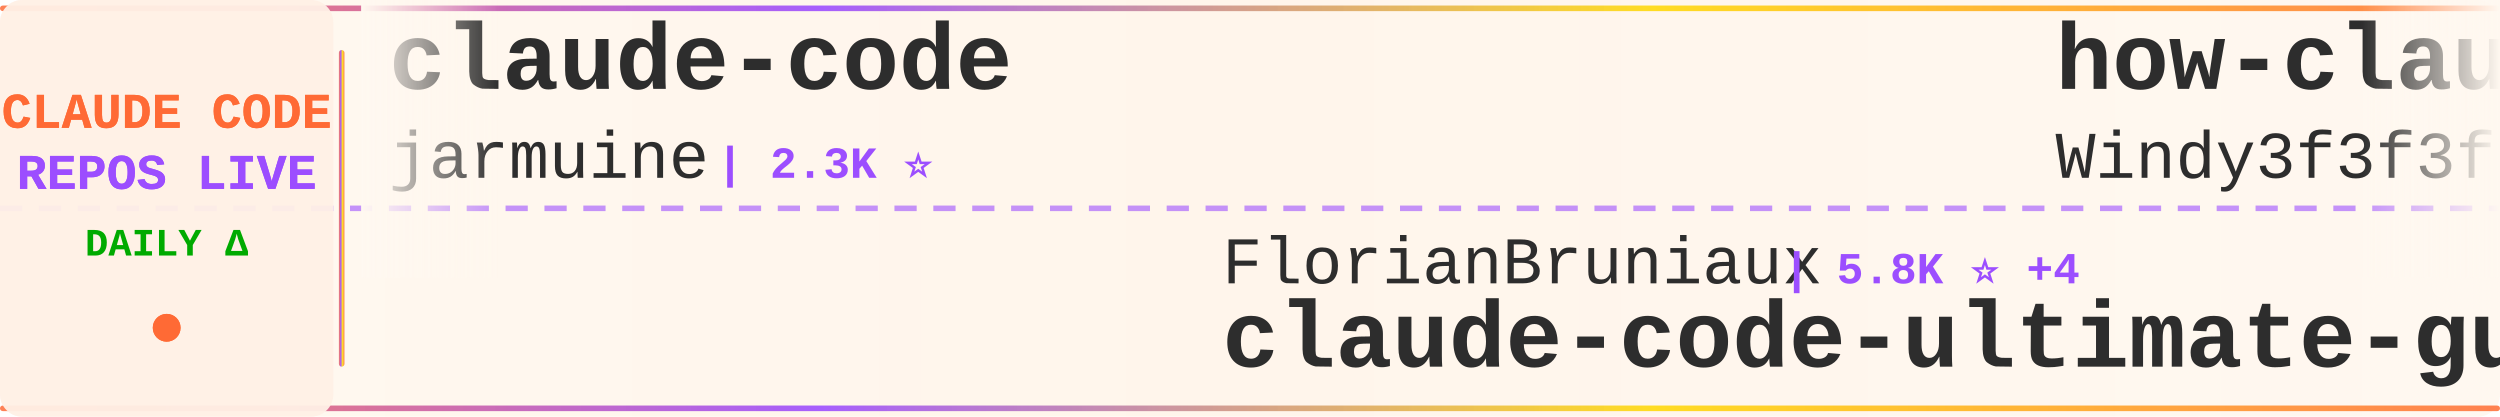
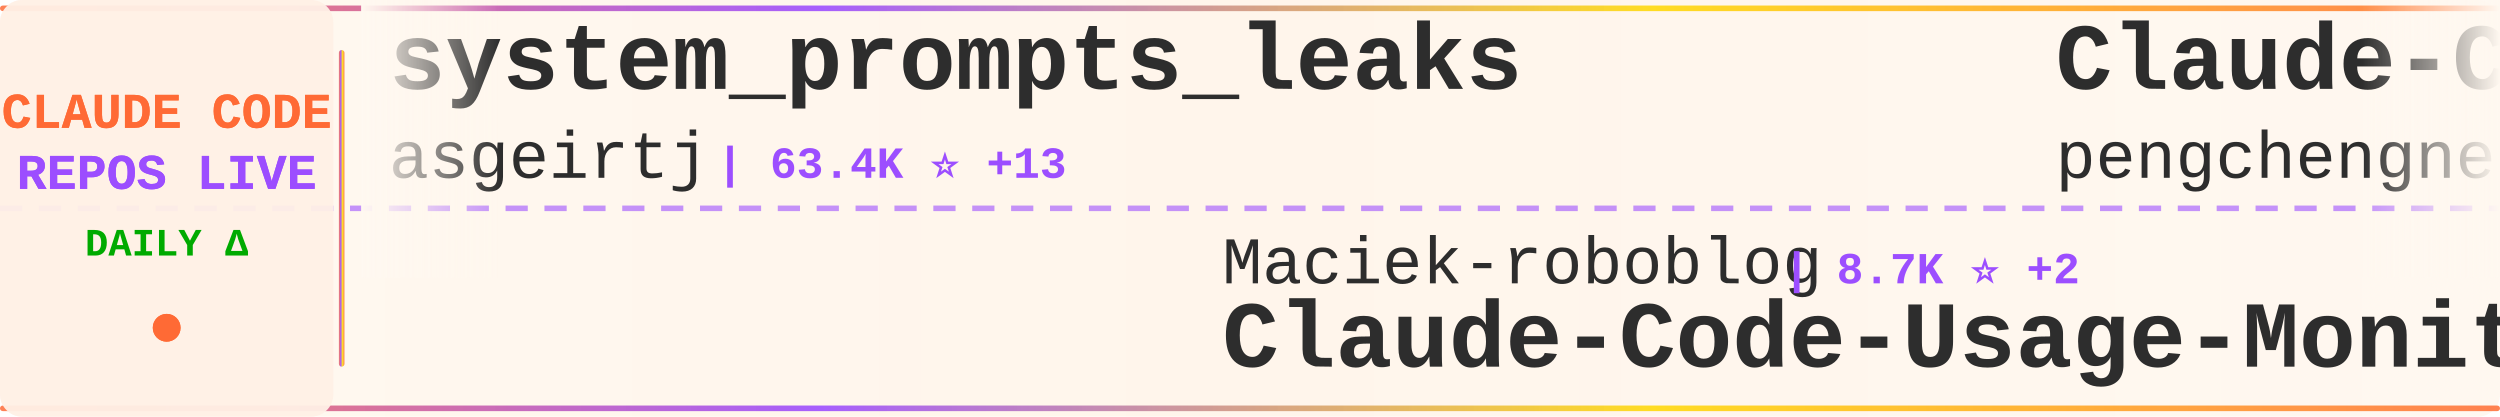
<svg xmlns="http://www.w3.org/2000/svg" width="900" height="150">
  <defs>
    <linearGradient id="tickerBg" x1="0%" y1="0%" x2="100%" y2="0%">
      <stop offset="0%" style="stop-color:#fff8f0;stop-opacity:0.98" />
      <stop offset="50%" style="stop-color:#fff5eb;stop-opacity:1" />
      <stop offset="100%" style="stop-color:#fff8f0;stop-opacity:0.98" />
    </linearGradient>
    <linearGradient id="borderGrad" x1="0%" y1="0%" x2="100%" y2="0%">
      <stop offset="0%" style="stop-color:#FF6B35;stop-opacity:0.85">
        <animate attributeName="stop-opacity" values="0.85;1;0.85" dur="2s" repeatCount="indefinite" />
      </stop>
      <stop offset="33%" style="stop-color:#9C4EFF;stop-opacity:0.9">
        <animate attributeName="stop-opacity" values="0.9;1;0.9" dur="2.2s" repeatCount="indefinite" />
      </stop>
      <stop offset="66%" style="stop-color:#FFD700;stop-opacity:0.85">
        <animate attributeName="stop-opacity" values="0.85;1;0.85" dur="1.8s" repeatCount="indefinite" />
      </stop>
      <stop offset="100%" style="stop-color:#FF6B35;stop-opacity:0.85">
        <animate attributeName="stop-opacity" values="0.85;1;0.85" dur="2s" repeatCount="indefinite" />
      </stop>
    </linearGradient>
    <filter id="textGlow">
      <feGaussianBlur stdDeviation="0.15" result="coloredBlur" />
      <feMerge>
        <feMergeNode in="coloredBlur" />
        <feMergeNode in="SourceGraphic" />
      </feMerge>
    </filter>
    <filter id="metricGlow">
      <feGaussianBlur stdDeviation="0.2" result="coloredBlur" />
      <feMerge>
        <feMergeNode in="coloredBlur" />
        <feMergeNode in="SourceGraphic" />
      </feMerge>
    </filter>
    <linearGradient id="leftFade" x1="0%" y1="0%" x2="100%" y2="0%">
      <stop offset="0%" style="stop-color:#fff8f0;stop-opacity:1" />
      <stop offset="100%" style="stop-color:#fff8f0;stop-opacity:0" />
    </linearGradient>
    <linearGradient id="rightFade" x1="0%" y1="0%" x2="100%" y2="0%">
      <stop offset="0%" style="stop-color:#fff8f0;stop-opacity:0" />
      <stop offset="100%" style="stop-color:#fff8f0;stop-opacity:1" />
    </linearGradient>
  </defs>
  <rect width="900" height="150" fill="url(#tickerBg)" rx="8" />
  <rect x="0" y="2" width="900" height="2" fill="url(#borderGrad)" rx="1" />
  <rect x="0" y="146" width="900" height="2" fill="url(#borderGrad)" rx="1" />
  <line x1="0" y1="75" x2="900" y2="75" stroke="#9C4EFF" stroke-width="2" stroke-dasharray="8 6" opacity="0.6" />
  <rect x="0" y="0" width="120" height="150" fill="#fff0e6" opacity="0.95" rx="8" />
  <text x="60" y="46" font-family="'Courier New', monospace" font-size="18" font-weight="bold" fill="#FF6B35" text-anchor="middle" filter="url(#textGlow)">
    CLAUDE CODE
  </text>
  <text x="60" y="68" font-family="'Courier New', monospace" font-size="18" font-weight="bold" fill="#9C4EFF" text-anchor="middle" filter="url(#textGlow)">
    REPOS LIVE
  </text>
  <text x="60" y="92" font-family="'Courier New', monospace" font-size="14" font-weight="bold" fill="#00aa00" text-anchor="middle">
    DAILY Δ
  </text>
  <circle cx="60" cy="118" r="5" fill="#FF6B35" filter="url(#metricGlow)">
    <animate attributeName="r" values="4;6;4" dur="1.5s" repeatCount="indefinite" />
    <animate attributeName="opacity" values="0.6;1;0.6" dur="1.5s" repeatCount="indefinite" />
  </circle>
  <rect x="122" y="18" width="2" height="114" fill="url(#borderGrad)" rx="1" />
  <clipPath id="tickerClip">
    <rect x="130" y="0" width="770" height="150" />
  </clipPath>
  <g clip-path="url(#tickerClip)">
    <g id="tickerItems">
      <animateTransform attributeName="transform" attributeType="XML" type="translate" from="0 0" to="-3000 0" dur="54s" repeatCount="indefinite" />
      <g transform="translate(0, 0)">
-         <text x="140" y="32" font-family="'Courier New', monospace" font-size="34" font-weight="bold" fill="#2d2d2d">claude-code</text>
-         <text x="140" y="64" font-family="'Courier New', monospace" font-size="24" font-weight="normal" fill="#2d2d2d" opacity="1.0">jarmuine</text>
-         <text x="258" y="64" font-family="'Courier New', monospace" font-size="16" font-weight="bold" fill="#9C4EFF"> | 2.3K ⭐</text>
+         <text x="140" y="32" font-family="'Courier New', monospace" font-size="34" font-weight="bold" fill="#2d2d2d">system_prompts_leaks</text>
+         <text x="140" y="64" font-family="'Courier New', monospace" font-size="24" font-weight="normal" fill="#2d2d2d" opacity="1.0">asgeirtj</text>
+         <text x="258" y="64" font-family="'Courier New', monospace" font-size="16" font-weight="bold" fill="#9C4EFF"> | 63.4K ⭐ +13</text>
      </g>
      <g transform="translate(300, 0)">
-         <text x="140" y="102" font-family="'Courier New', monospace" font-size="24" font-weight="normal" fill="#2d2d2d" opacity="1.0">FlorianBruniaux</text>
-         <text x="342" y="102" font-family="'Courier New', monospace" font-size="16" font-weight="bold" fill="#9C4EFF"> | 5.8K ⭐ +4</text>
-         <text x="140" y="132" font-family="'Courier New', monospace" font-size="34" font-weight="bold" fill="#2d2d2d">claude-code-ultimate-gui...</text>
+         <text x="140" y="102" font-family="'Courier New', monospace" font-size="24" font-weight="normal" fill="#2d2d2d" opacity="1.0">Maciek-roboblog</text>
+         <text x="342" y="102" font-family="'Courier New', monospace" font-size="16" font-weight="bold" fill="#9C4EFF"> | 8.7K ⭐ +2</text>
+         <text x="140" y="132" font-family="'Courier New', monospace" font-size="34" font-weight="bold" fill="#2d2d2d">Claude-Code-Usage-Monito...</text>
      </g>
      <g transform="translate(600, 0)">
-         <text x="140" y="32" font-family="'Courier New', monospace" font-size="34" font-weight="bold" fill="#2d2d2d">how-claude-code-works</text>
-         <text x="140" y="64" font-family="'Courier New', monospace" font-size="24" font-weight="normal" fill="#2d2d2d" opacity="1.0">Windy3f3f3f3f</text>
-         <text x="318" y="64" font-family="'Courier New', monospace" font-size="16" font-weight="bold" fill="#9C4EFF"> | 3.5K ⭐ +1</text>
+         <text x="140" y="32" font-family="'Courier New', monospace" font-size="34" font-weight="bold" fill="#2d2d2d">Claude-Code</text>
+         <text x="140" y="64" font-family="'Courier New', monospace" font-size="24" font-weight="normal" fill="#2d2d2d" opacity="1.0">pengchengneo</text>
+         <text x="306" y="64" font-family="'Courier New', monospace" font-size="16" font-weight="bold" fill="#9C4EFF"> | 1.8K ⭐</text>
      </g>
      <g transform="translate(900, 0)">
-         <text x="140" y="102" font-family="'Courier New', monospace" font-size="24" font-weight="normal" fill="#2d2d2d" opacity="1.0">anthropics</text>
-         <text x="282" y="102" font-family="'Courier New', monospace" font-size="16" font-weight="bold" fill="#9C4EFF"> | 171.2K ⭐ +34</text>
-         <text x="140" y="132" font-family="'Courier New', monospace" font-size="34" font-weight="bold" fill="#2d2d2d">skills</text>
+         <text x="140" y="102" font-family="'Courier New', monospace" font-size="24" font-weight="normal" fill="#2d2d2d" opacity="1.0">jqueryscript</text>
+         <text x="306" y="102" font-family="'Courier New', monospace" font-size="16" font-weight="bold" fill="#9C4EFF"> | 504 ⭐ +1</text>
+         <text x="140" y="132" font-family="'Courier New', monospace" font-size="34" font-weight="bold" fill="#2d2d2d">awesome-claude-code</text>
      </g>
      <g transform="translate(1200, 0)">
-         <text x="140" y="32" font-family="'Courier New', monospace" font-size="34" font-weight="bold" fill="#2d2d2d">claude-code-settings</text>
-         <text x="140" y="64" font-family="'Courier New', monospace" font-size="24" font-weight="normal" fill="#2d2d2d" opacity="1.0">feiskyer</text>
-         <text x="258" y="64" font-family="'Courier New', monospace" font-size="16" font-weight="bold" fill="#9C4EFF"> | 1.6K ⭐</text>
+         <text x="140" y="32" font-family="'Courier New', monospace" font-size="34" font-weight="bold" fill="#2d2d2d">Claude-Code</text>
+         <text x="140" y="64" font-family="'Courier New', monospace" font-size="24" font-weight="normal" fill="#2d2d2d" opacity="1.0">KPR111</text>
+         <text x="234" y="64" font-family="'Courier New', monospace" font-size="16" font-weight="bold" fill="#9C4EFF"> | 18 ⭐</text>
      </g>
      <g transform="translate(1500, 0)">
-         <text x="140" y="102" font-family="'Courier New', monospace" font-size="24" font-weight="normal" fill="#2d2d2d" opacity="1.0">lintsinghua</text>
-         <text x="294" y="102" font-family="'Courier New', monospace" font-size="16" font-weight="bold" fill="#9C4EFF"> | 4.1K ⭐</text>
-         <text x="140" y="132" font-family="'Courier New', monospace" font-size="34" font-weight="bold" fill="#2d2d2d">claude-code-book</text>
+         <text x="140" y="102" font-family="'Courier New', monospace" font-size="24" font-weight="normal" fill="#2d2d2d" opacity="1.0">frankbria</text>
+         <text x="270" y="102" font-family="'Courier New', monospace" font-size="16" font-weight="bold" fill="#9C4EFF"> | 9.6K ⭐ +1</text>
+         <text x="140" y="132" font-family="'Courier New', monospace" font-size="34" font-weight="bold" fill="#2d2d2d">ralph-claude-code</text>
      </g>
      <g transform="translate(1800, 0)">
-         <text x="140" y="32" font-family="'Courier New', monospace" font-size="34" font-weight="bold" fill="#2d2d2d">free-claude-code</text>
-         <text x="140" y="64" font-family="'Courier New', monospace" font-size="24" font-weight="normal" fill="#2d2d2d" opacity="1.0">Alishahryar1</text>
-         <text x="306" y="64" font-family="'Courier New', monospace" font-size="16" font-weight="bold" fill="#9C4EFF"> | 48.0K ⭐ +180</text>
+         <text x="140" y="32" font-family="'Courier New', monospace" font-size="34" font-weight="bold" fill="#2d2d2d">claude-code-base-action</text>
+         <text x="140" y="64" font-family="'Courier New', monospace" font-size="24" font-weight="normal" fill="#2d2d2d" opacity="1.0">anthropics</text>
+         <text x="282" y="64" font-family="'Courier New', monospace" font-size="16" font-weight="bold" fill="#9C4EFF"> | 953 ⭐</text>
      </g>
      <g transform="translate(2100, 0)">
-         <text x="140" y="102" font-family="'Courier New', monospace" font-size="24" font-weight="normal" fill="#2d2d2d" opacity="1.0">digitalsamba</text>
-         <text x="306" y="102" font-family="'Courier New', monospace" font-size="16" font-weight="bold" fill="#9C4EFF"> | 2.0K ⭐ +3</text>
-         <text x="140" y="132" font-family="'Courier New', monospace" font-size="34" font-weight="bold" fill="#2d2d2d">claude-code-video-toolki...</text>
+         <text x="140" y="102" font-family="'Courier New', monospace" font-size="24" font-weight="normal" fill="#2d2d2d" opacity="1.0">Cranot</text>
+         <text x="234" y="102" font-family="'Courier New', monospace" font-size="16" font-weight="bold" fill="#9C4EFF"> | 2.9K ⭐ +1</text>
+         <text x="140" y="132" font-family="'Courier New', monospace" font-size="34" font-weight="bold" fill="#2d2d2d">claude-code-guide</text>
      </g>
      <g transform="translate(2400, 0)">
-         <text x="140" y="32" font-family="'Courier New', monospace" font-size="34" font-weight="bold" fill="#2d2d2d">claude-code-plugins-plus...</text>
-         <text x="140" y="64" font-family="'Courier New', monospace" font-size="24" font-weight="normal" fill="#2d2d2d" opacity="1.0">jeremylongshore</text>
-         <text x="342" y="64" font-family="'Courier New', monospace" font-size="16" font-weight="bold" fill="#9C4EFF"> | 2.7K ⭐</text>
+         <text x="140" y="32" font-family="'Courier New', monospace" font-size="34" font-weight="bold" fill="#2d2d2d">claude-code</text>
+         <text x="140" y="64" font-family="'Courier New', monospace" font-size="24" font-weight="normal" fill="#2d2d2d" opacity="1.0">anthropics</text>
+         <text x="282" y="64" font-family="'Courier New', monospace" font-size="16" font-weight="bold" fill="#9C4EFF"> | 142.8K ⭐ +43</text>
      </g>
      <g transform="translate(2700, 0)">
-         <text x="140" y="102" font-family="'Courier New', monospace" font-size="24" font-weight="normal" fill="#2d2d2d" opacity="1.0">VineeTagarwaL-code</text>
-         <text x="378" y="102" font-family="'Courier New', monospace" font-size="16" font-weight="bold" fill="#9C4EFF"> | 273 ⭐</text>
+         <text x="140" y="102" font-family="'Courier New', monospace" font-size="24" font-weight="normal" fill="#2d2d2d" opacity="1.0">RishabhK103</text>
+         <text x="294" y="102" font-family="'Courier New', monospace" font-size="16" font-weight="bold" fill="#9C4EFF"> | 106 ⭐</text>
        <text x="140" y="132" font-family="'Courier New', monospace" font-size="34" font-weight="bold" fill="#2d2d2d">claude-code</text>
      </g>
      <g transform="translate(3000, 0)">
-         <text x="140" y="32" font-family="'Courier New', monospace" font-size="34" font-weight="bold" fill="#2d2d2d">claude-code</text>
-         <text x="140" y="64" font-family="'Courier New', monospace" font-size="24" font-weight="normal" fill="#2d2d2d" opacity="1.0">jarmuine</text>
-         <text x="258" y="64" font-family="'Courier New', monospace" font-size="16" font-weight="bold" fill="#9C4EFF"> | 2.3K ⭐</text>
+         <text x="140" y="32" font-family="'Courier New', monospace" font-size="34" font-weight="bold" fill="#2d2d2d">system_prompts_leaks</text>
+         <text x="140" y="64" font-family="'Courier New', monospace" font-size="24" font-weight="normal" fill="#2d2d2d" opacity="1.0">asgeirtj</text>
+         <text x="258" y="64" font-family="'Courier New', monospace" font-size="16" font-weight="bold" fill="#9C4EFF"> | 63.4K ⭐ +13</text>
      </g>
      <g transform="translate(3300, 0)">
-         <text x="140" y="102" font-family="'Courier New', monospace" font-size="24" font-weight="normal" fill="#2d2d2d" opacity="1.0">FlorianBruniaux</text>
-         <text x="342" y="102" font-family="'Courier New', monospace" font-size="16" font-weight="bold" fill="#9C4EFF"> | 5.8K ⭐ +4</text>
-         <text x="140" y="132" font-family="'Courier New', monospace" font-size="34" font-weight="bold" fill="#2d2d2d">claude-code-ultimate-gui...</text>
+         <text x="140" y="102" font-family="'Courier New', monospace" font-size="24" font-weight="normal" fill="#2d2d2d" opacity="1.0">Maciek-roboblog</text>
+         <text x="342" y="102" font-family="'Courier New', monospace" font-size="16" font-weight="bold" fill="#9C4EFF"> | 8.7K ⭐ +2</text>
+         <text x="140" y="132" font-family="'Courier New', monospace" font-size="34" font-weight="bold" fill="#2d2d2d">Claude-Code-Usage-Monito...</text>
      </g>
      <g transform="translate(3600, 0)">
-         <text x="140" y="32" font-family="'Courier New', monospace" font-size="34" font-weight="bold" fill="#2d2d2d">how-claude-code-works</text>
-         <text x="140" y="64" font-family="'Courier New', monospace" font-size="24" font-weight="normal" fill="#2d2d2d" opacity="1.0">Windy3f3f3f3f</text>
-         <text x="318" y="64" font-family="'Courier New', monospace" font-size="16" font-weight="bold" fill="#9C4EFF"> | 3.5K ⭐ +1</text>
+         <text x="140" y="32" font-family="'Courier New', monospace" font-size="34" font-weight="bold" fill="#2d2d2d">Claude-Code</text>
+         <text x="140" y="64" font-family="'Courier New', monospace" font-size="24" font-weight="normal" fill="#2d2d2d" opacity="1.0">pengchengneo</text>
+         <text x="306" y="64" font-family="'Courier New', monospace" font-size="16" font-weight="bold" fill="#9C4EFF"> | 1.8K ⭐</text>
      </g>
      <g transform="translate(3900, 0)">
-         <text x="140" y="102" font-family="'Courier New', monospace" font-size="24" font-weight="normal" fill="#2d2d2d" opacity="1.0">anthropics</text>
-         <text x="282" y="102" font-family="'Courier New', monospace" font-size="16" font-weight="bold" fill="#9C4EFF"> | 171.2K ⭐ +34</text>
-         <text x="140" y="132" font-family="'Courier New', monospace" font-size="34" font-weight="bold" fill="#2d2d2d">skills</text>
+         <text x="140" y="102" font-family="'Courier New', monospace" font-size="24" font-weight="normal" fill="#2d2d2d" opacity="1.0">jqueryscript</text>
+         <text x="306" y="102" font-family="'Courier New', monospace" font-size="16" font-weight="bold" fill="#9C4EFF"> | 504 ⭐ +1</text>
+         <text x="140" y="132" font-family="'Courier New', monospace" font-size="34" font-weight="bold" fill="#2d2d2d">awesome-claude-code</text>
      </g>
    </g>
  </g>
  <rect x="130" y="0" width="50" height="100" fill="url(#leftFade)" />
  <rect x="850" y="0" width="50" height="100" fill="url(#rightFade)" />
</svg>
